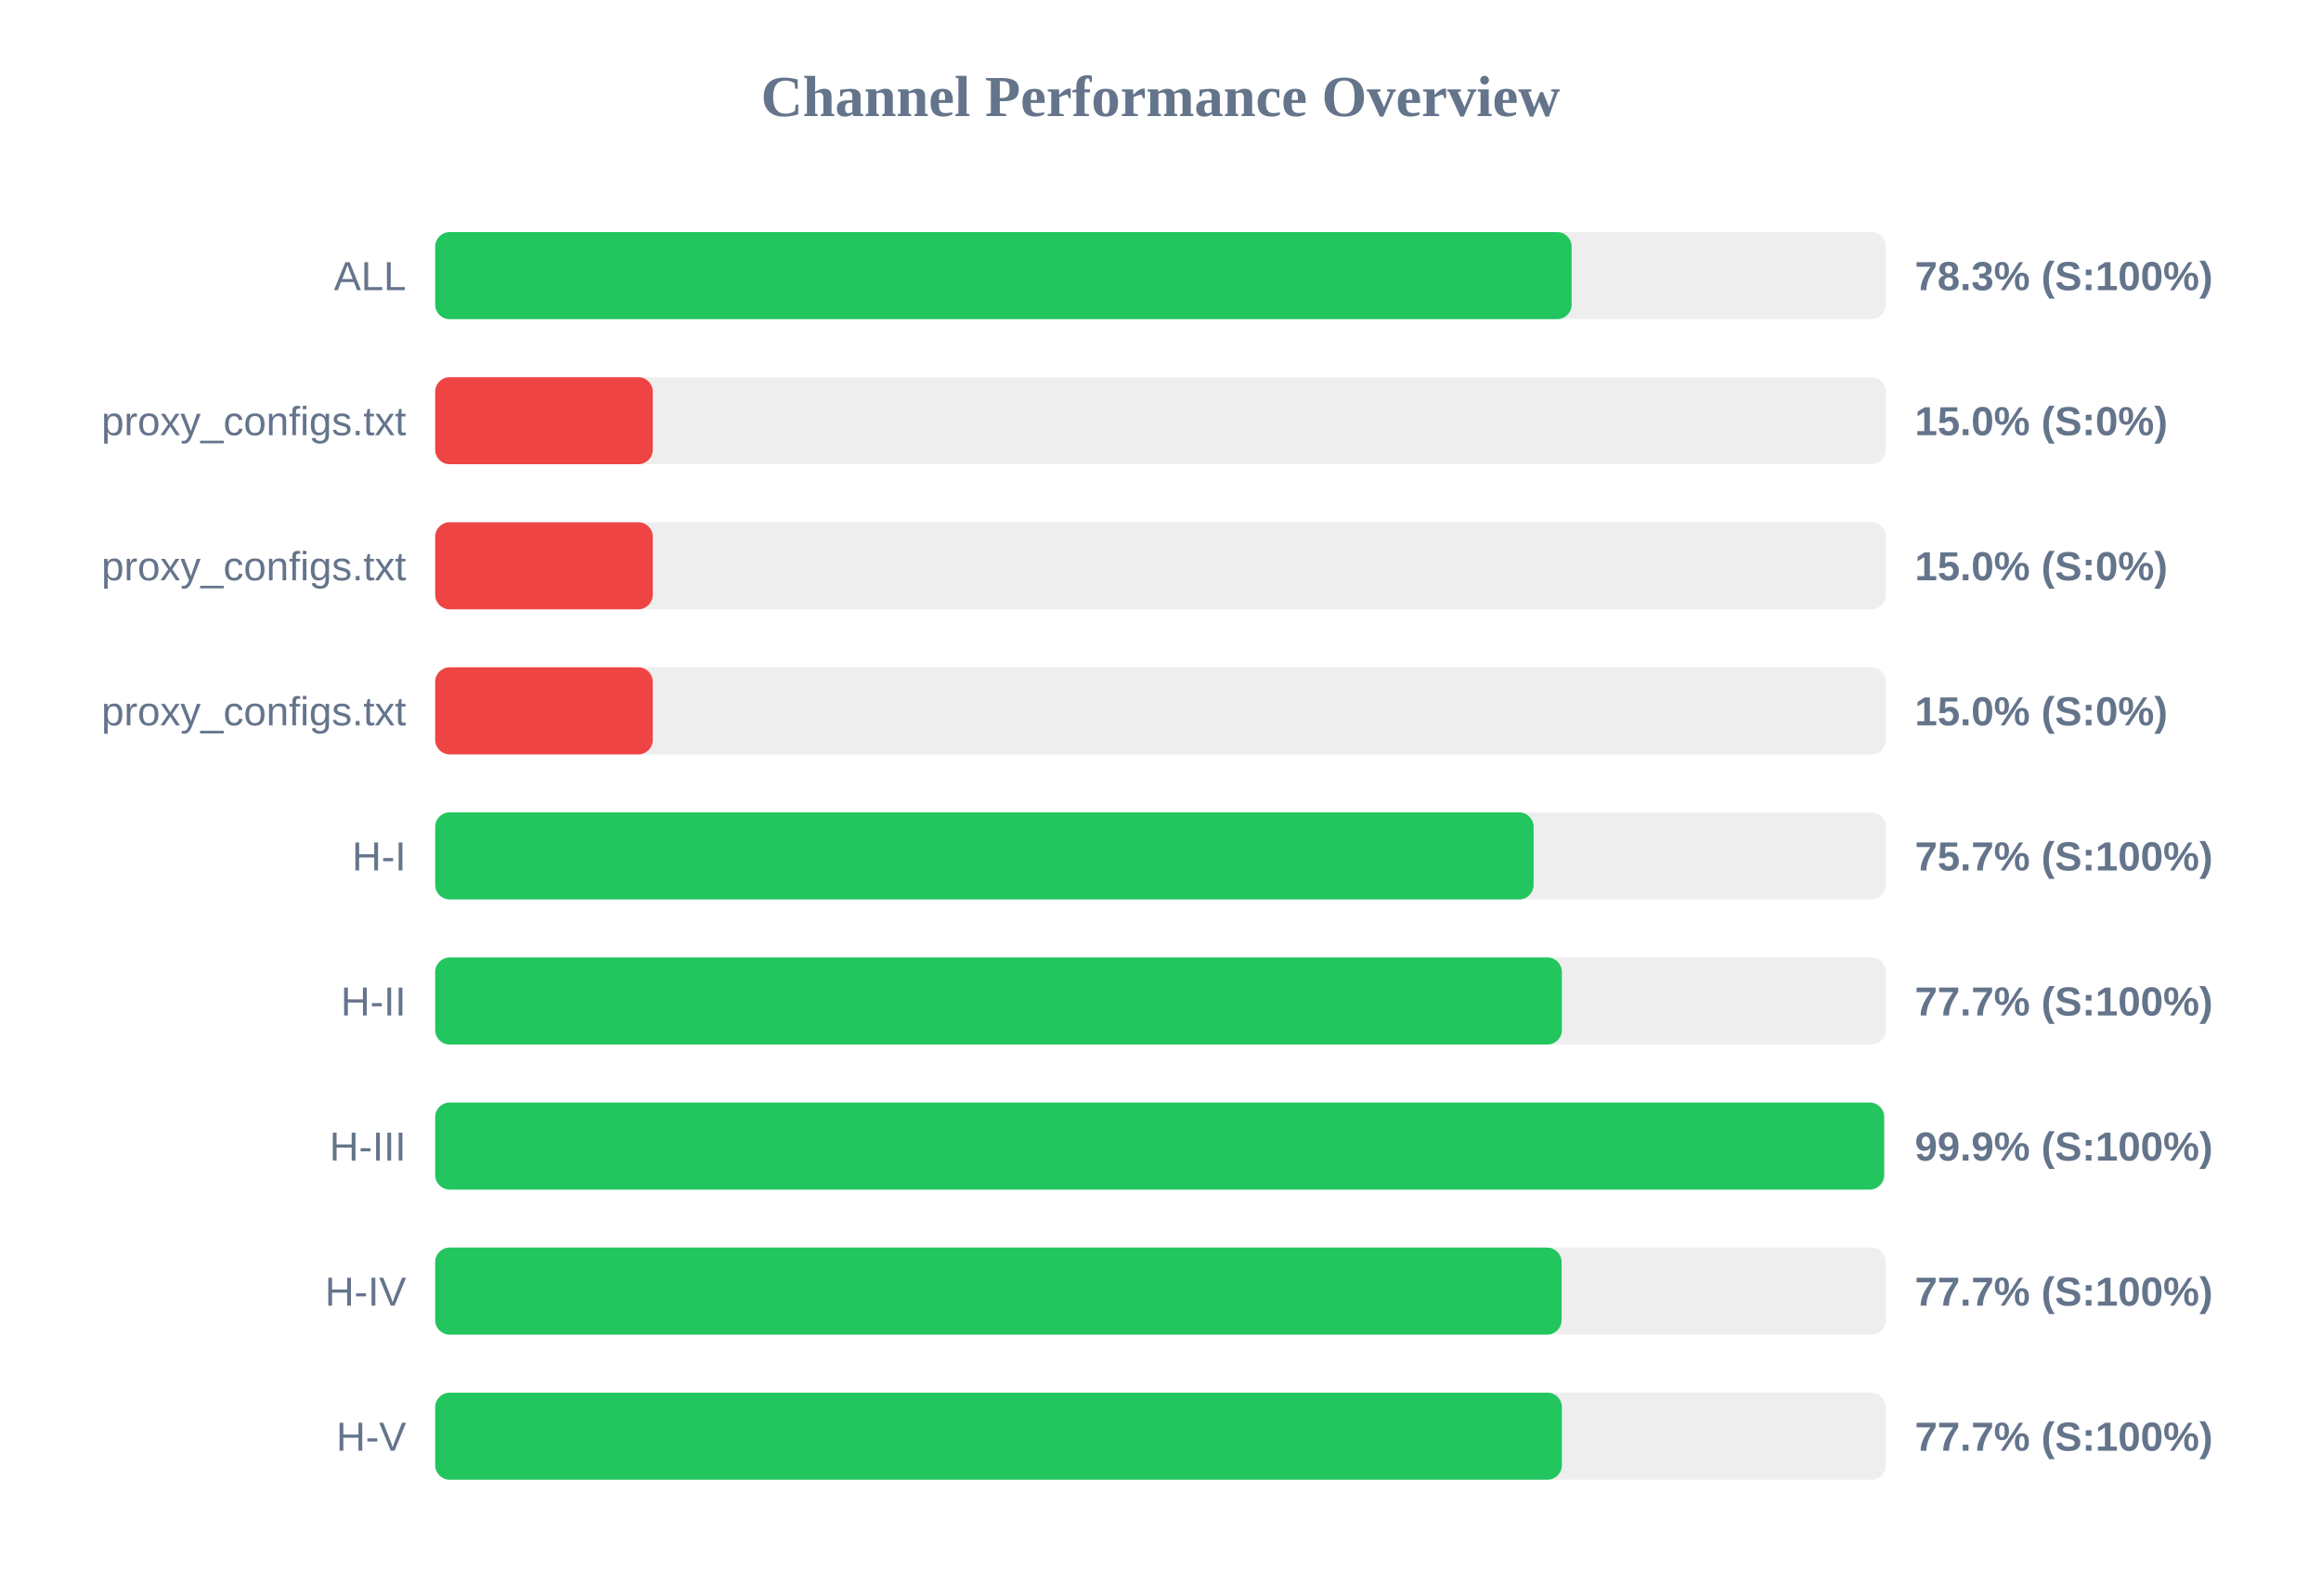
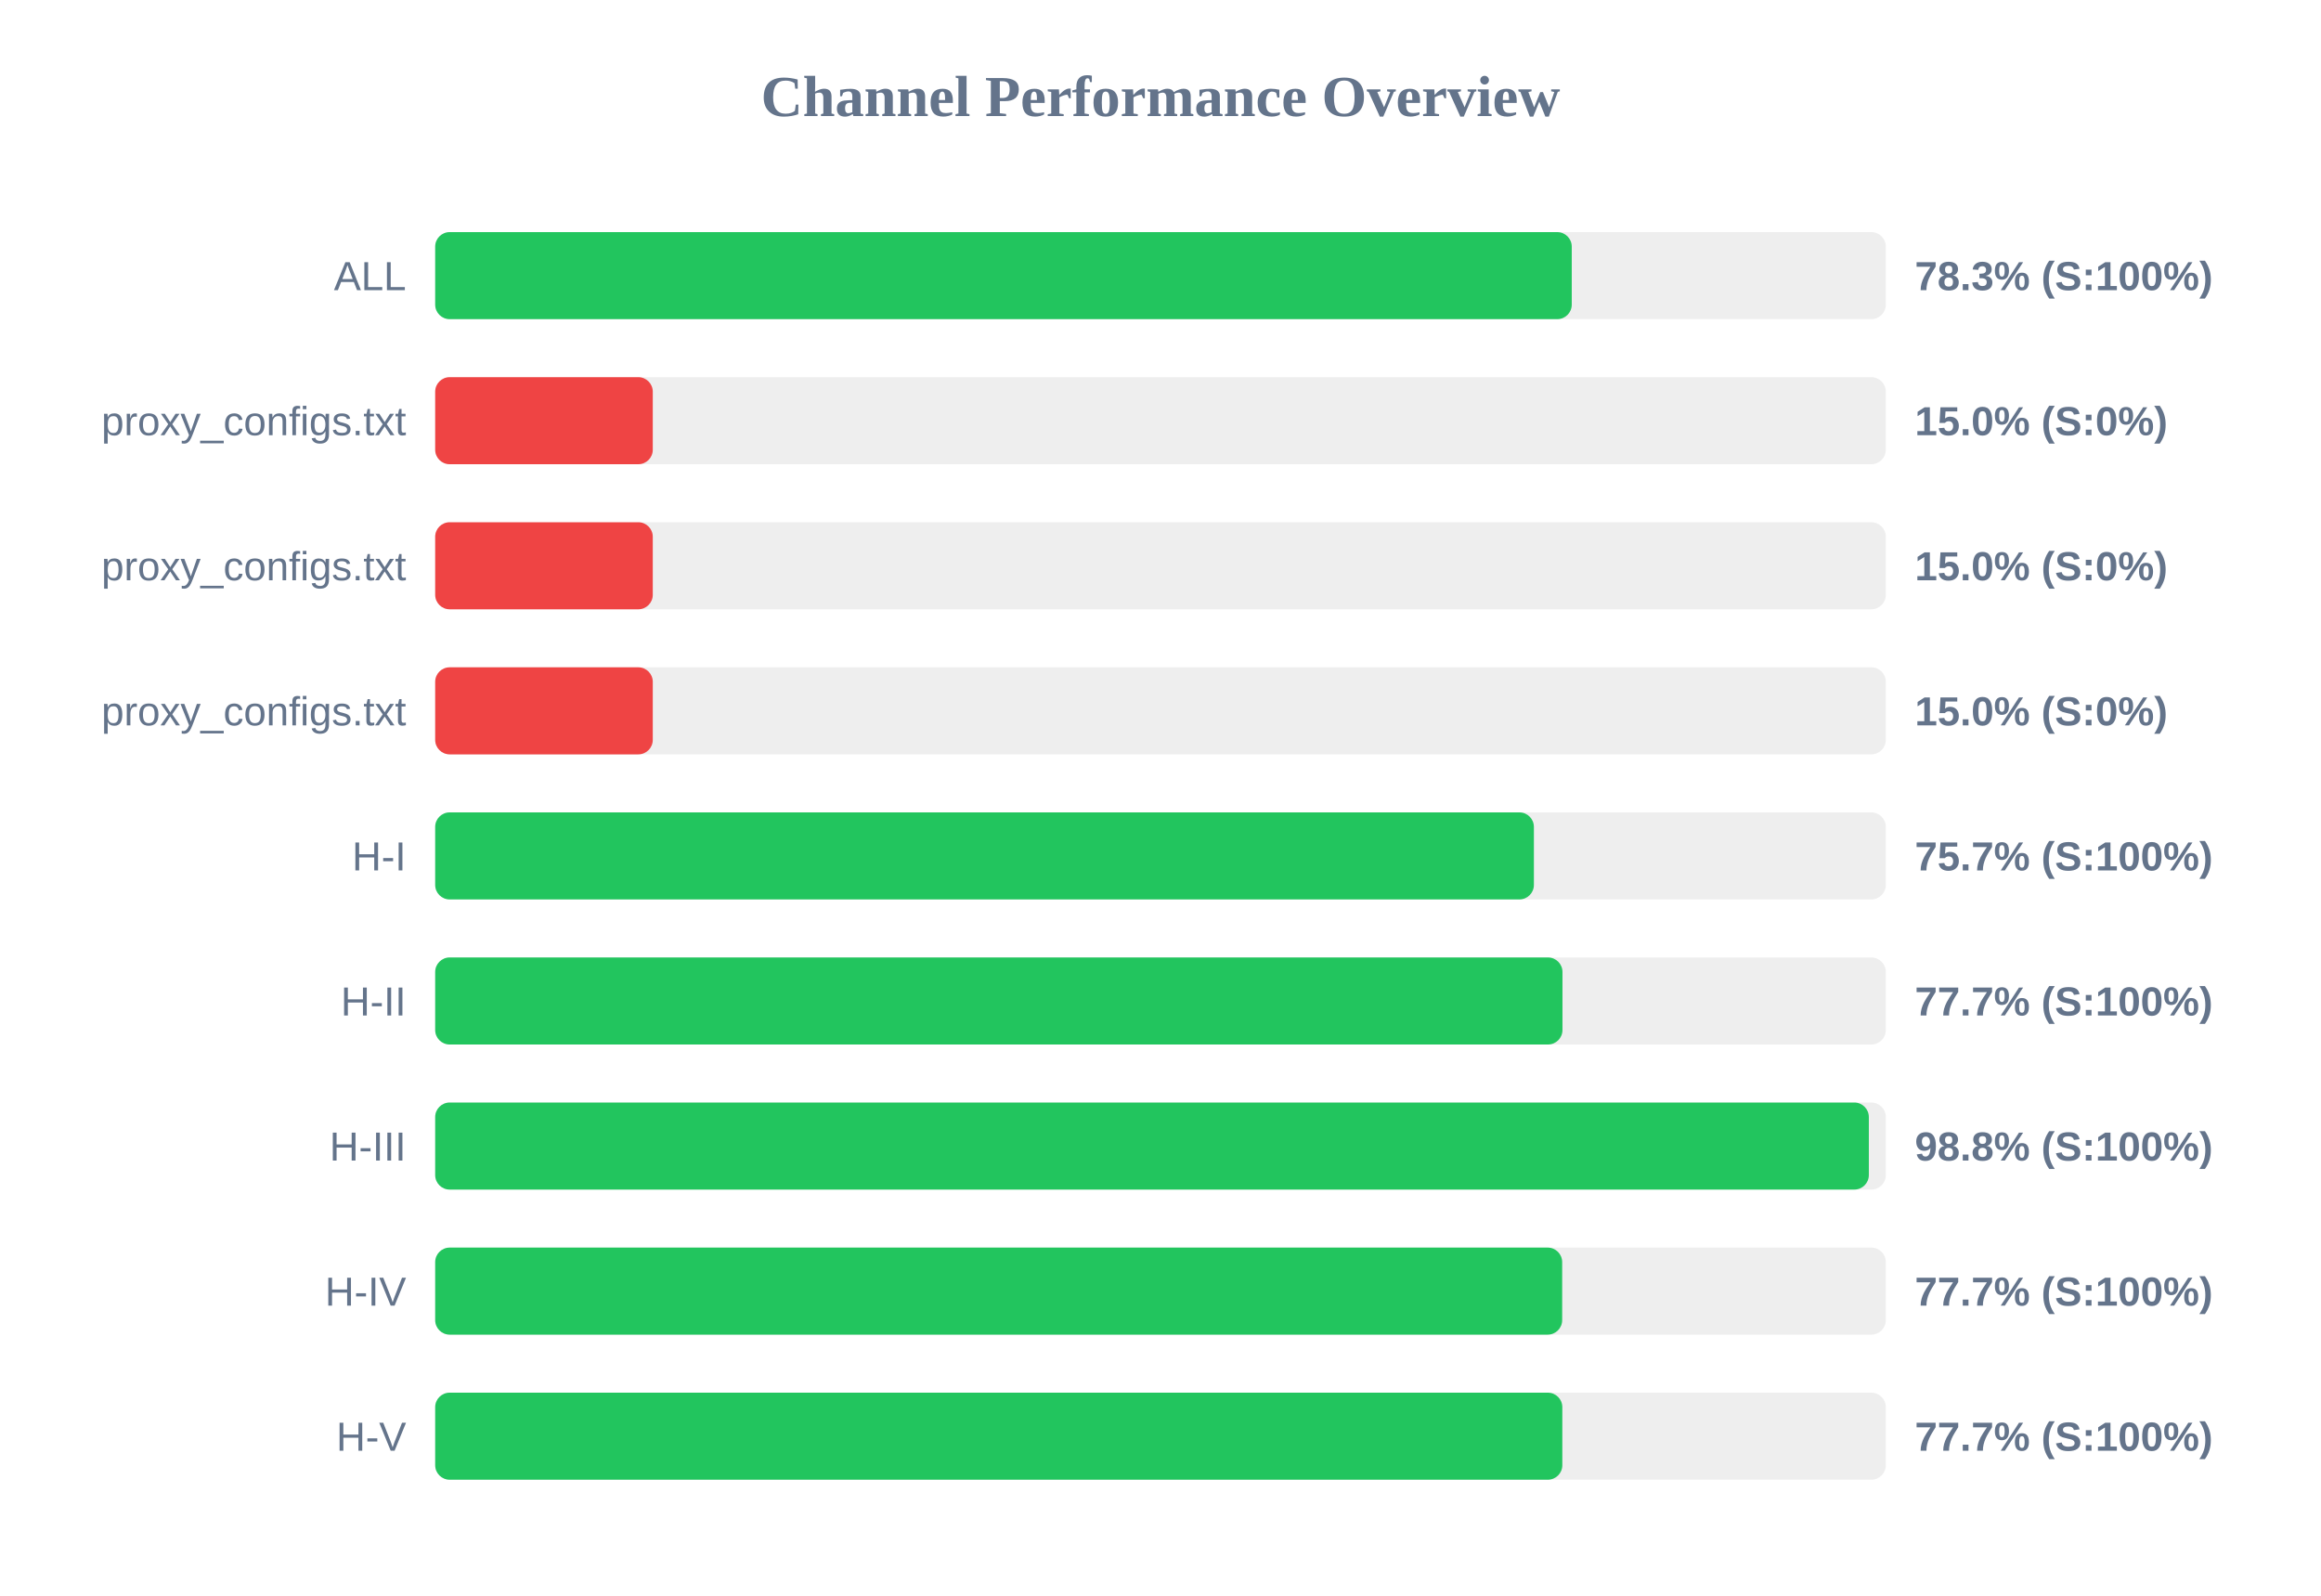
<svg xmlns="http://www.w3.org/2000/svg" width="800" height="550" version="1.1">
  <style>
        .row { font: 14px Arial; fill: #64748b; }
        .score { font: bold 14px Arial; fill: #64748b; }
    </style>
  <text x="400" y="40" text-anchor="middle" font-size="20px" font-weight="bold" fill="#64748b">Channel Performance Overview</text>
  <rect x="150" y="80" width="500" height="30" fill="#eee" rx="5" />
-   <rect x="150" y="80" width="391.7" height="30" fill="#22c55e" rx="5" />
+   <rect x="150" y="80" width="391.75" height="30" fill="#22c55e" rx="5" />
  <text x="140" y="100" text-anchor="end" class="row">ALL</text>
  <text x="660" y="100" text-anchor="start" class="score">78.3% (S:100%)</text>
  <rect x="150" y="130" width="500" height="30" fill="#eee" rx="5" />
  <rect x="150" y="130" width="75.0" height="30" fill="#ef4444" rx="5" />
  <text x="140" y="150" text-anchor="end" class="row">proxy_configs.txt</text>
  <text x="660" y="150" text-anchor="start" class="score">15.0% (S:0%)</text>
  <rect x="150" y="180" width="500" height="30" fill="#eee" rx="5" />
  <rect x="150" y="180" width="75.0" height="30" fill="#ef4444" rx="5" />
  <text x="140" y="200" text-anchor="end" class="row">proxy_configs.txt</text>
  <text x="660" y="200" text-anchor="start" class="score">15.0% (S:0%)</text>
  <rect x="150" y="230" width="500" height="30" fill="#eee" rx="5" />
  <rect x="150" y="230" width="75.0" height="30" fill="#ef4444" rx="5" />
  <text x="140" y="250" text-anchor="end" class="row">proxy_configs.txt</text>
  <text x="660" y="250" text-anchor="start" class="score">15.0% (S:0%)</text>
  <rect x="150" y="280" width="500" height="30" fill="#eee" rx="5" />
-   <rect x="150" y="280" width="378.6" height="30" fill="#22c55e" rx="5" />
+   <rect x="150" y="280" width="378.7" height="30" fill="#22c55e" rx="5" />
  <text x="140" y="300" text-anchor="end" class="row">H-I</text>
  <text x="660" y="300" text-anchor="start" class="score">75.7% (S:100%)</text>
  <rect x="150" y="330" width="500" height="30" fill="#eee" rx="5" />
-   <rect x="150" y="330" width="388.35" height="30" fill="#22c55e" rx="5" />
+   <rect x="150" y="330" width="388.55" height="30" fill="#22c55e" rx="5" />
  <text x="140" y="350" text-anchor="end" class="row">H-II</text>
  <text x="660" y="350" text-anchor="start" class="score">77.7% (S:100%)</text>
  <rect x="150" y="380" width="500" height="30" fill="#eee" rx="5" />
-   <rect x="150" y="380" width="499.4" height="30" fill="#22c55e" rx="5" />
+   <rect x="150" y="380" width="494.15" height="30" fill="#22c55e" rx="5" />
  <text x="140" y="400" text-anchor="end" class="row">H-III</text>
-   <text x="660" y="400" text-anchor="start" class="score">99.9% (S:100%)</text>
+   <text x="660" y="400" text-anchor="start" class="score">98.8% (S:100%)</text>
  <rect x="150" y="430" width="500" height="30" fill="#eee" rx="5" />
-   <rect x="150" y="430" width="388.25" height="30" fill="#22c55e" rx="5" />
+   <rect x="150" y="430" width="388.45" height="30" fill="#22c55e" rx="5" />
  <text x="140" y="450" text-anchor="end" class="row">H-IV</text>
  <text x="660" y="450" text-anchor="start" class="score">77.7% (S:100%)</text>
  <rect x="150" y="480" width="500" height="30" fill="#eee" rx="5" />
-   <rect x="150" y="480" width="388.35" height="30" fill="#22c55e" rx="5" />
+   <rect x="150" y="480" width="388.5" height="30" fill="#22c55e" rx="5" />
  <text x="140" y="500" text-anchor="end" class="row">H-V</text>
  <text x="660" y="500" text-anchor="start" class="score">77.7% (S:100%)</text>
</svg>
